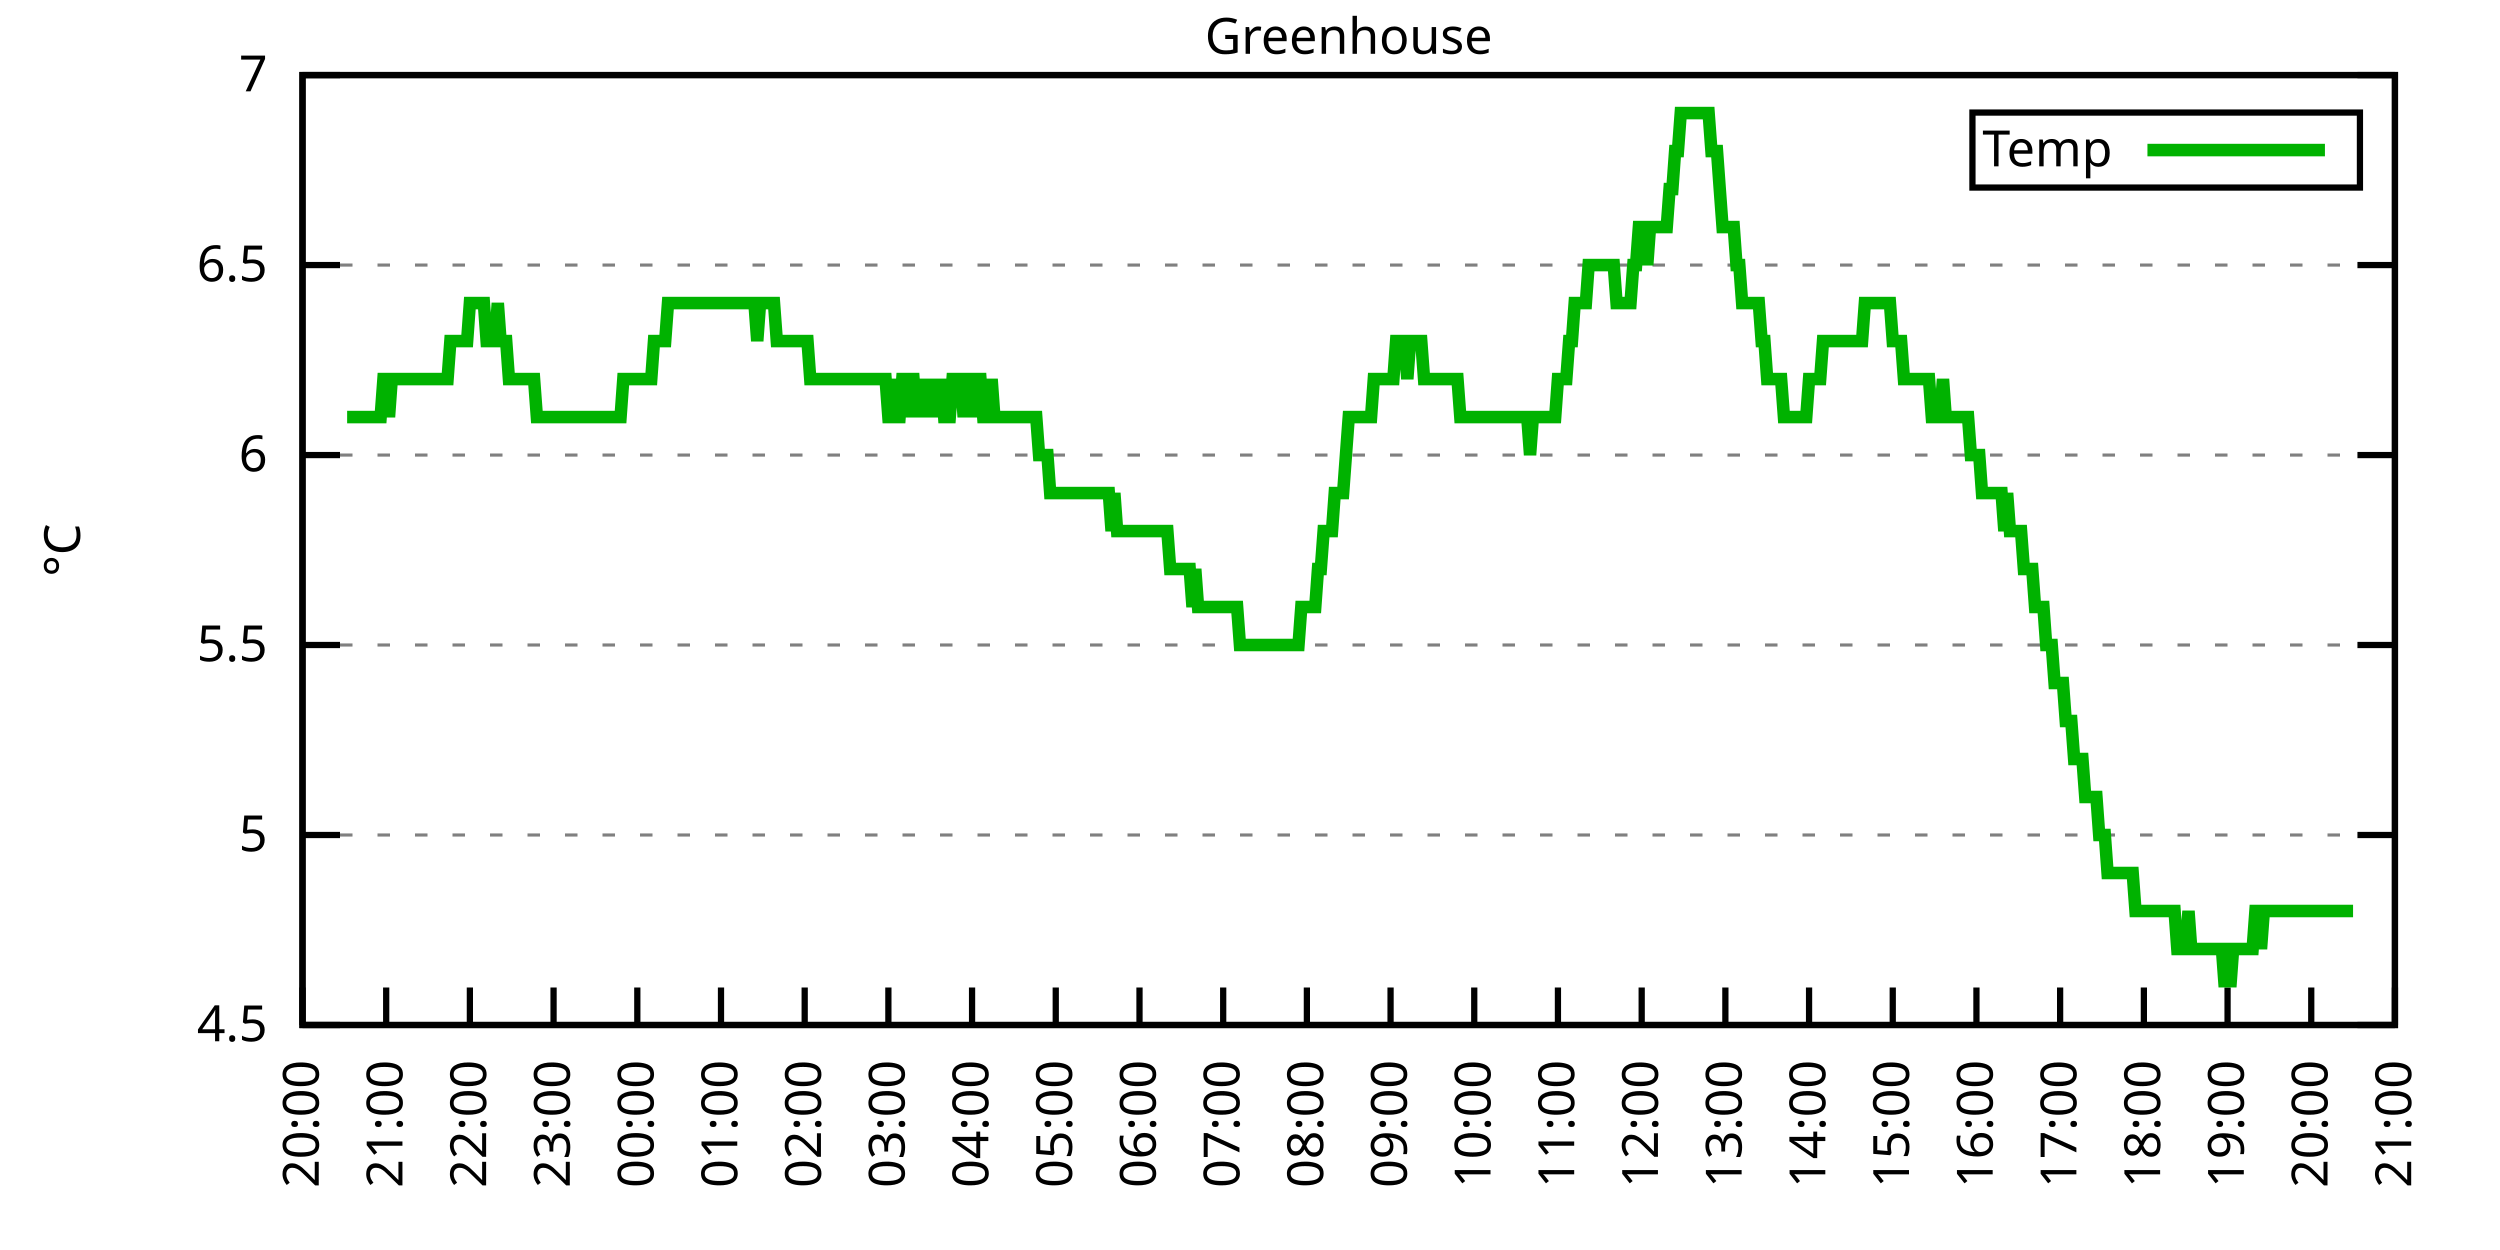
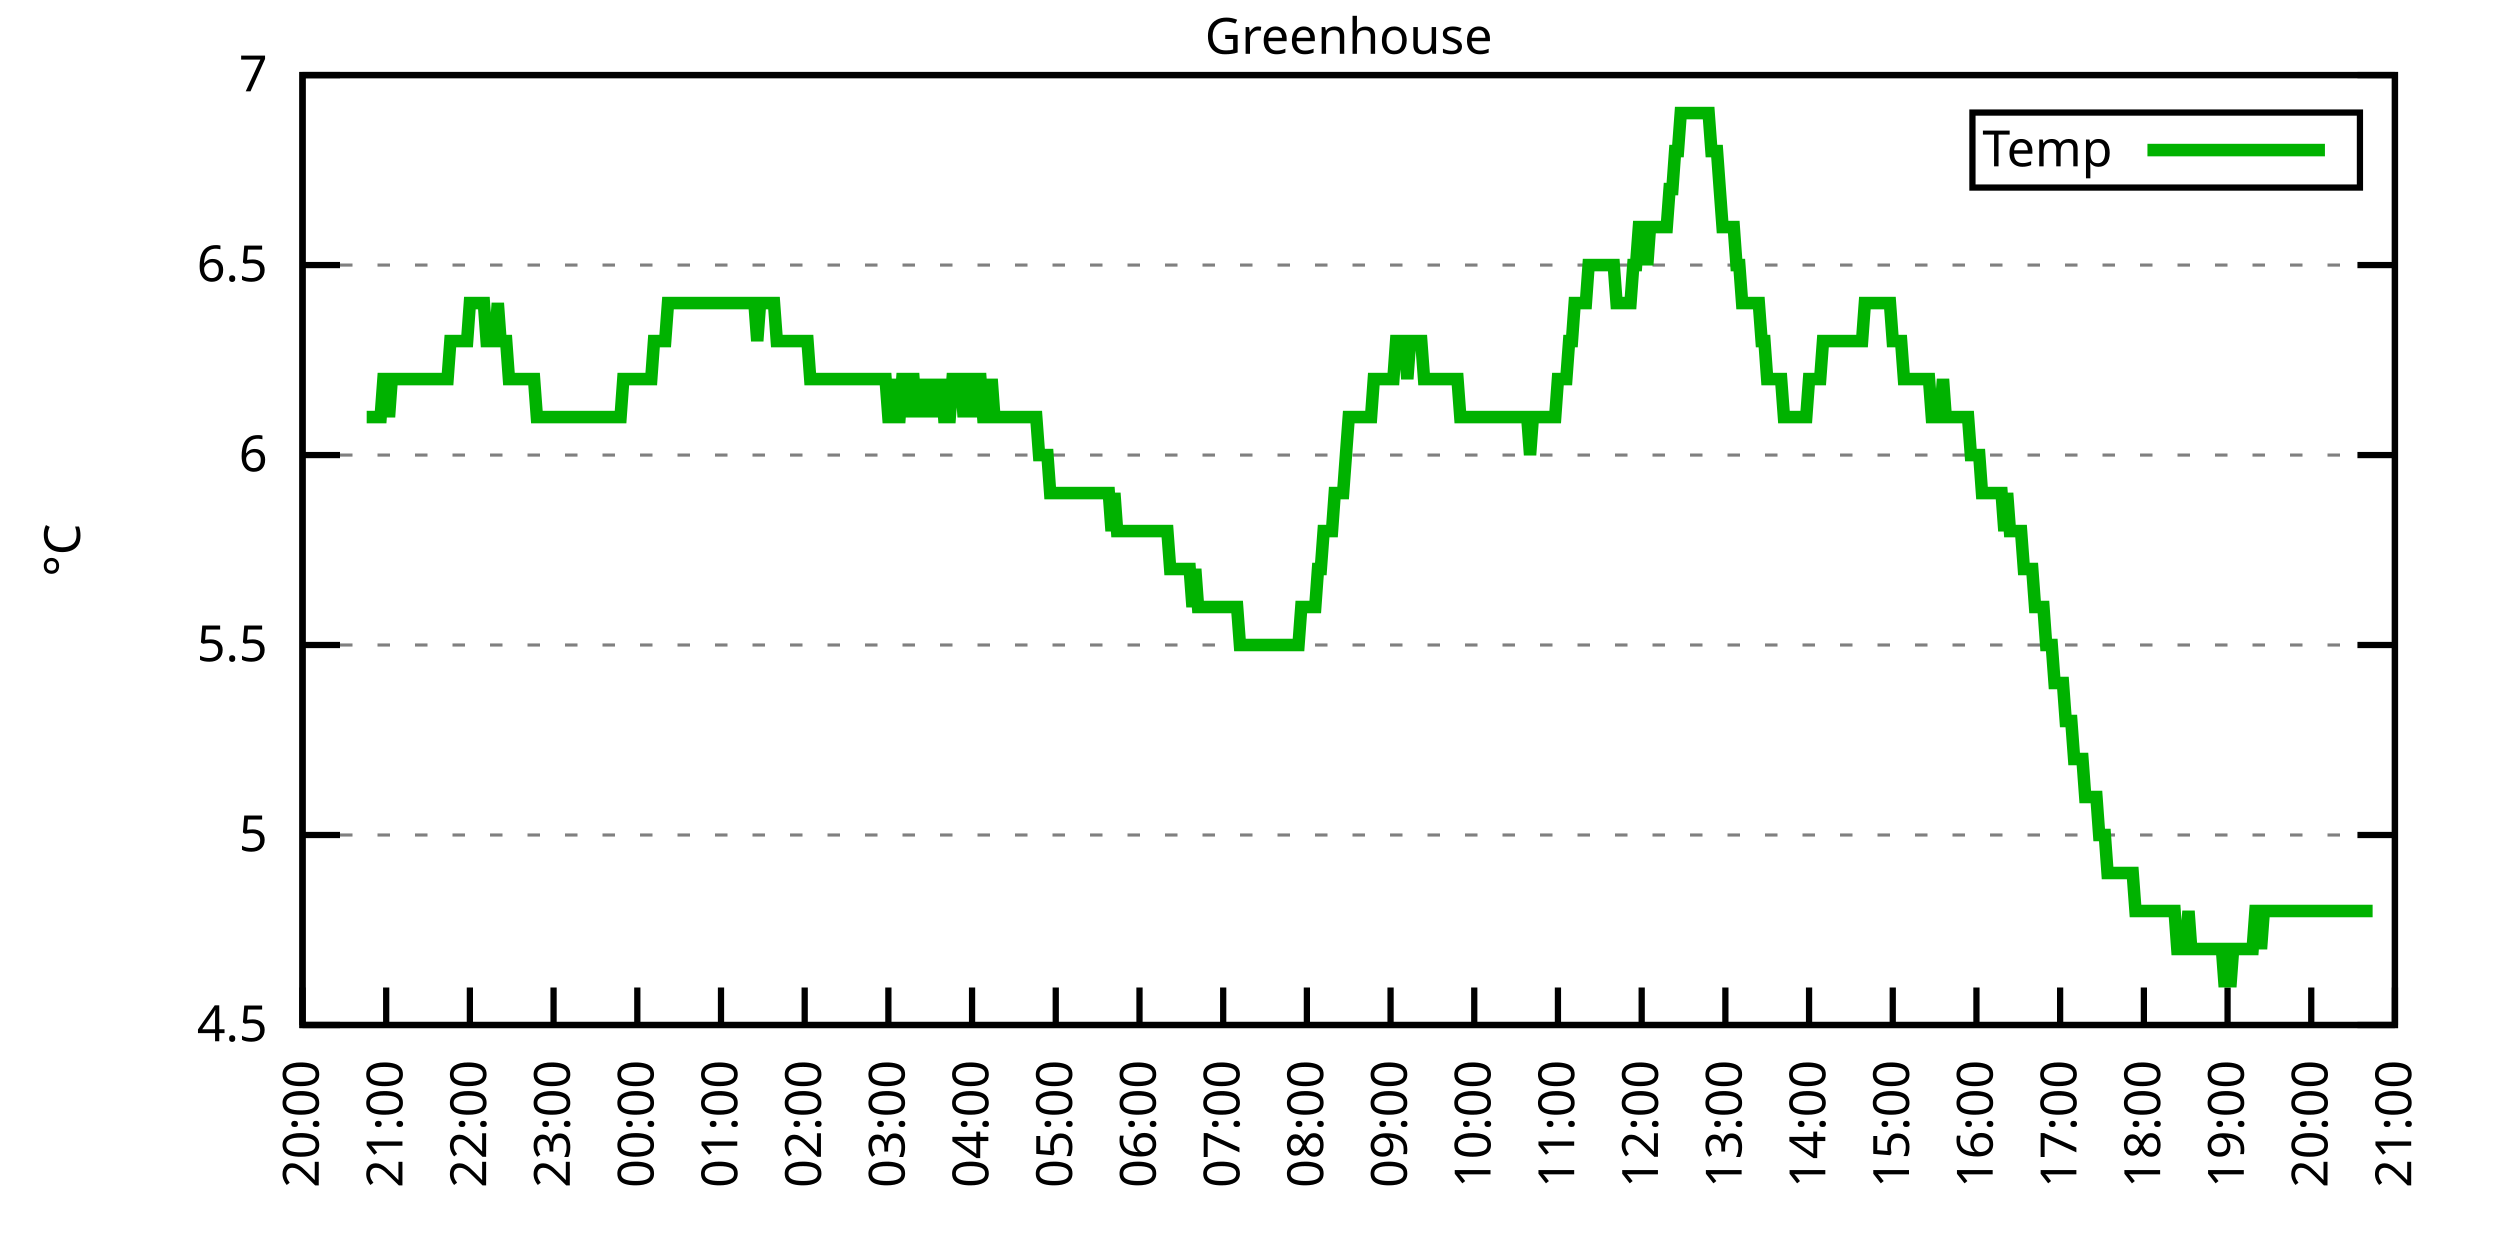
<svg xmlns="http://www.w3.org/2000/svg" xmlns:xlink="http://www.w3.org/1999/xlink" width="400" height="200" viewBox="0 0 400 200">
  <g id="gnuplot_canvas">
    <rect x="0" y="0" width="400" height="200" fill="none" />
    <defs>
      <circle id="gpDot" r="0.5" stroke-width="0.5" stroke="currentColor" />
      <path id="gpPt0" stroke-width="0.333" stroke="currentColor" d="M-1,0 h2 M0,-1 v2" />
      <path id="gpPt1" stroke-width="0.333" stroke="currentColor" d="M-1,-1 L1,1 M1,-1 L-1,1" />
      <path id="gpPt2" stroke-width="0.333" stroke="currentColor" d="M-1,0 L1,0 M0,-1 L0,1 M-1,-1 L1,1 M-1,1 L1,-1" />
      <rect id="gpPt3" stroke-width="0.333" stroke="currentColor" x="-1" y="-1" width="2" height="2" />
      <rect id="gpPt4" stroke-width="0.333" stroke="currentColor" fill="currentColor" x="-1" y="-1" width="2" height="2" />
      <circle id="gpPt5" stroke-width="0.333" stroke="currentColor" cx="0" cy="0" r="1" />
      <use xlink:href="#gpPt5" id="gpPt6" fill="currentColor" stroke="none" />
      <path id="gpPt7" stroke-width="0.333" stroke="currentColor" d="M0,-1.33 L-1.33,0.67 L1.33,0.67 z" />
      <use xlink:href="#gpPt7" id="gpPt8" fill="currentColor" stroke="none" />
      <use xlink:href="#gpPt7" id="gpPt9" stroke="currentColor" transform="rotate(180)" />
      <use xlink:href="#gpPt9" id="gpPt10" fill="currentColor" stroke="none" />
      <use xlink:href="#gpPt3" id="gpPt11" stroke="currentColor" transform="rotate(45)" />
      <use xlink:href="#gpPt11" id="gpPt12" fill="currentColor" stroke="none" />
      <path id="gpPt13" stroke-width="0.333" stroke="currentColor" d="M0,1.330 L1.265,0.411 L0.782,-1.067 L-0.782,-1.076 L-1.265,0.411 z" />
      <use xlink:href="#gpPt13" id="gpPt14" fill="currentColor" stroke="none" />
      <filter id="textbox" filterUnits="objectBoundingBox" x="0" y="0" height="1" width="1">
        <feFlood flood-color="white" flood-opacity="1" result="bgnd" />
        <feComposite in="SourceGraphic" in2="bgnd" operator="atop" />
      </filter>
      <filter id="greybox" filterUnits="objectBoundingBox" x="0" y="0" height="1" width="1">
        <feFlood flood-color="lightgrey" flood-opacity="1" result="grey" />
        <feComposite in="SourceGraphic" in2="grey" operator="atop" />
      </filter>
    </defs>
    <g fill="none" color="white" stroke="currentColor" stroke-width="1.00" stroke-linecap="butt" stroke-linejoin="miter">
</g>
    <g fill="none" color="black" stroke="currentColor" stroke-width="1.00" stroke-linecap="butt" stroke-linejoin="miter">
      <g stroke="none" shape-rendering="crispEdges">
        <polygon fill="rgb(255, 255, 255)" points="48.40,164.00 383.18,164.00 383.18,12.02 48.40,12.02 " />
      </g>
    </g>
    <g fill="none" color="black" stroke="currentColor" stroke-width="1.00" stroke-linecap="butt" stroke-linejoin="miter">
</g>
    <g fill="none" color="black" stroke="black" stroke-width="0.50" stroke-linecap="butt" stroke-linejoin="miter">
</g>
    <g fill="none" color="gray" stroke="currentColor" stroke-width="0.50" stroke-linecap="butt" stroke-linejoin="miter">
      <path stroke="gray" stroke-dasharray="2,4" class="gridline" d="M48.40,164.00 L383.19,164.00  " />
    </g>
    <g fill="none" color="gray" stroke="gray" stroke-width="1.00" stroke-linecap="butt" stroke-linejoin="miter">
</g>
    <g fill="none" color="black" stroke="currentColor" stroke-width="1.00" stroke-linecap="butt" stroke-linejoin="miter">
      <path stroke="black" d="M48.40,164.00 L54.40,164.00 M383.19,164.00 L377.19,164.00  " />
      <g transform="translate(42.80,166.60)" stroke="none" fill="black" font-family="Sans" font-size="8.00" text-anchor="end">
        <text>
          <tspan font-family="Sans"> 4.5</tspan>
        </text>
      </g>
    </g>
    <g fill="none" color="black" stroke="currentColor" stroke-width="1.00" stroke-linecap="butt" stroke-linejoin="miter">
</g>
    <g fill="none" color="black" stroke="black" stroke-width="0.50" stroke-linecap="butt" stroke-linejoin="miter">
</g>
    <g fill="none" color="gray" stroke="currentColor" stroke-width="0.50" stroke-linecap="butt" stroke-linejoin="miter">
      <path stroke="gray" stroke-dasharray="2,4" class="gridline" d="M48.40,133.60 L383.19,133.60  " />
    </g>
    <g fill="none" color="gray" stroke="gray" stroke-width="1.00" stroke-linecap="butt" stroke-linejoin="miter">
</g>
    <g fill="none" color="black" stroke="currentColor" stroke-width="1.00" stroke-linecap="butt" stroke-linejoin="miter">
      <path stroke="black" d="M48.40,133.60 L54.40,133.60 M383.19,133.60 L377.19,133.60  " />
      <g transform="translate(42.80,136.20)" stroke="none" fill="black" font-family="Sans" font-size="8.00" text-anchor="end">
        <text>
          <tspan font-family="Sans"> 5</tspan>
        </text>
      </g>
    </g>
    <g fill="none" color="black" stroke="currentColor" stroke-width="1.00" stroke-linecap="butt" stroke-linejoin="miter">
</g>
    <g fill="none" color="black" stroke="black" stroke-width="0.50" stroke-linecap="butt" stroke-linejoin="miter">
</g>
    <g fill="none" color="gray" stroke="currentColor" stroke-width="0.50" stroke-linecap="butt" stroke-linejoin="miter">
      <path stroke="gray" stroke-dasharray="2,4" class="gridline" d="M48.40,103.20 L383.19,103.20  " />
    </g>
    <g fill="none" color="gray" stroke="gray" stroke-width="1.00" stroke-linecap="butt" stroke-linejoin="miter">
</g>
    <g fill="none" color="black" stroke="currentColor" stroke-width="1.00" stroke-linecap="butt" stroke-linejoin="miter">
      <path stroke="black" d="M48.40,103.20 L54.40,103.20 M383.19,103.20 L377.19,103.20  " />
      <g transform="translate(42.80,105.80)" stroke="none" fill="black" font-family="Sans" font-size="8.00" text-anchor="end">
        <text>
          <tspan font-family="Sans"> 5.5</tspan>
        </text>
      </g>
    </g>
    <g fill="none" color="black" stroke="currentColor" stroke-width="1.00" stroke-linecap="butt" stroke-linejoin="miter">
</g>
    <g fill="none" color="black" stroke="black" stroke-width="0.50" stroke-linecap="butt" stroke-linejoin="miter">
</g>
    <g fill="none" color="gray" stroke="currentColor" stroke-width="0.50" stroke-linecap="butt" stroke-linejoin="miter">
      <path stroke="gray" stroke-dasharray="2,4" class="gridline" d="M48.40,72.81 L383.19,72.81  " />
    </g>
    <g fill="none" color="gray" stroke="gray" stroke-width="1.00" stroke-linecap="butt" stroke-linejoin="miter">
</g>
    <g fill="none" color="black" stroke="currentColor" stroke-width="1.00" stroke-linecap="butt" stroke-linejoin="miter">
      <path stroke="black" d="M48.40,72.81 L54.40,72.81 M383.19,72.81 L377.19,72.81  " />
      <g transform="translate(42.80,75.41)" stroke="none" fill="black" font-family="Sans" font-size="8.00" text-anchor="end">
        <text>
          <tspan font-family="Sans"> 6</tspan>
        </text>
      </g>
    </g>
    <g fill="none" color="black" stroke="currentColor" stroke-width="1.00" stroke-linecap="butt" stroke-linejoin="miter">
</g>
    <g fill="none" color="black" stroke="black" stroke-width="0.50" stroke-linecap="butt" stroke-linejoin="miter">
</g>
    <g fill="none" color="gray" stroke="currentColor" stroke-width="0.50" stroke-linecap="butt" stroke-linejoin="miter">
      <path stroke="gray" stroke-dasharray="2,4" class="gridline" d="M48.40,42.41 L383.19,42.41  " />
    </g>
    <g fill="none" color="gray" stroke="gray" stroke-width="1.00" stroke-linecap="butt" stroke-linejoin="miter">
</g>
    <g fill="none" color="black" stroke="currentColor" stroke-width="1.00" stroke-linecap="butt" stroke-linejoin="miter">
      <path stroke="black" d="M48.40,42.41 L54.40,42.41 M383.19,42.41 L377.19,42.41  " />
      <g transform="translate(42.80,45.01)" stroke="none" fill="black" font-family="Sans" font-size="8.00" text-anchor="end">
        <text>
          <tspan font-family="Sans"> 6.5</tspan>
        </text>
      </g>
    </g>
    <g fill="none" color="black" stroke="currentColor" stroke-width="1.00" stroke-linecap="butt" stroke-linejoin="miter">
</g>
    <g fill="none" color="black" stroke="black" stroke-width="0.50" stroke-linecap="butt" stroke-linejoin="miter">
</g>
    <g fill="none" color="gray" stroke="currentColor" stroke-width="0.50" stroke-linecap="butt" stroke-linejoin="miter">
      <path stroke="gray" stroke-dasharray="2,4" class="gridline" d="M48.40,12.01 L383.19,12.01  " />
    </g>
    <g fill="none" color="gray" stroke="gray" stroke-width="1.00" stroke-linecap="butt" stroke-linejoin="miter">
</g>
    <g fill="none" color="black" stroke="currentColor" stroke-width="1.00" stroke-linecap="butt" stroke-linejoin="miter">
      <path stroke="black" d="M48.40,12.01 L54.40,12.01 M383.19,12.01 L377.19,12.01  " />
      <g transform="translate(42.80,14.61)" stroke="none" fill="black" font-family="Sans" font-size="8.00" text-anchor="end">
        <text>
          <tspan font-family="Sans"> 7</tspan>
        </text>
      </g>
    </g>
    <g fill="none" color="black" stroke="currentColor" stroke-width="1.00" stroke-linecap="butt" stroke-linejoin="miter">
      <path stroke="black" d="M48.40,164.00 L48.40,158.00  " />
      <g transform="translate(51.00,169.60) rotate(270.00)" stroke="none" fill="black" font-family="Sans" font-size="8.00" text-anchor="end">
        <text>
          <tspan font-family="Sans">20:00</tspan>
        </text>
      </g>
    </g>
    <g fill="none" color="black" stroke="currentColor" stroke-width="1.00" stroke-linecap="butt" stroke-linejoin="miter">
      <path stroke="black" d="M61.79,164.00 L61.79,158.00  " />
      <g transform="translate(64.39,169.60) rotate(270.00)" stroke="none" fill="black" font-family="Sans" font-size="8.00" text-anchor="end">
        <text>
          <tspan font-family="Sans">21:00</tspan>
        </text>
      </g>
    </g>
    <g fill="none" color="black" stroke="currentColor" stroke-width="1.00" stroke-linecap="butt" stroke-linejoin="miter">
      <path stroke="black" d="M75.18,164.00 L75.18,158.00  " />
      <g transform="translate(77.78,169.60) rotate(270.00)" stroke="none" fill="black" font-family="Sans" font-size="8.00" text-anchor="end">
        <text>
          <tspan font-family="Sans">22:00</tspan>
        </text>
      </g>
    </g>
    <g fill="none" color="black" stroke="currentColor" stroke-width="1.00" stroke-linecap="butt" stroke-linejoin="miter">
      <path stroke="black" d="M88.57,164.00 L88.57,158.00  " />
      <g transform="translate(91.17,169.60) rotate(270.00)" stroke="none" fill="black" font-family="Sans" font-size="8.00" text-anchor="end">
        <text>
          <tspan font-family="Sans">23:00</tspan>
        </text>
      </g>
    </g>
    <g fill="none" color="black" stroke="currentColor" stroke-width="1.00" stroke-linecap="butt" stroke-linejoin="miter">
      <path stroke="black" d="M101.97,164.00 L101.97,158.00  " />
      <g transform="translate(104.57,169.60) rotate(270.00)" stroke="none" fill="black" font-family="Sans" font-size="8.00" text-anchor="end">
        <text>
          <tspan font-family="Sans">00:00</tspan>
        </text>
      </g>
    </g>
    <g fill="none" color="black" stroke="currentColor" stroke-width="1.00" stroke-linecap="butt" stroke-linejoin="miter">
      <path stroke="black" d="M115.36,164.00 L115.36,158.00  " />
      <g transform="translate(117.96,169.60) rotate(270.00)" stroke="none" fill="black" font-family="Sans" font-size="8.00" text-anchor="end">
        <text>
          <tspan font-family="Sans">01:00</tspan>
        </text>
      </g>
    </g>
    <g fill="none" color="black" stroke="currentColor" stroke-width="1.00" stroke-linecap="butt" stroke-linejoin="miter">
      <path stroke="black" d="M128.75,164.00 L128.75,158.00  " />
      <g transform="translate(131.35,169.60) rotate(270.00)" stroke="none" fill="black" font-family="Sans" font-size="8.00" text-anchor="end">
        <text>
          <tspan font-family="Sans">02:00</tspan>
        </text>
      </g>
    </g>
    <g fill="none" color="black" stroke="currentColor" stroke-width="1.00" stroke-linecap="butt" stroke-linejoin="miter">
      <path stroke="black" d="M142.14,164.00 L142.14,158.00  " />
      <g transform="translate(144.74,169.60) rotate(270.00)" stroke="none" fill="black" font-family="Sans" font-size="8.00" text-anchor="end">
        <text>
          <tspan font-family="Sans">03:00</tspan>
        </text>
      </g>
    </g>
    <g fill="none" color="black" stroke="currentColor" stroke-width="1.00" stroke-linecap="butt" stroke-linejoin="miter">
      <path stroke="black" d="M155.53,164.00 L155.53,158.00  " />
      <g transform="translate(158.13,169.60) rotate(270.00)" stroke="none" fill="black" font-family="Sans" font-size="8.00" text-anchor="end">
        <text>
          <tspan font-family="Sans">04:00</tspan>
        </text>
      </g>
    </g>
    <g fill="none" color="black" stroke="currentColor" stroke-width="1.00" stroke-linecap="butt" stroke-linejoin="miter">
      <path stroke="black" d="M168.92,164.00 L168.92,158.00  " />
      <g transform="translate(171.52,169.60) rotate(270.00)" stroke="none" fill="black" font-family="Sans" font-size="8.00" text-anchor="end">
        <text>
          <tspan font-family="Sans">05:00</tspan>
        </text>
      </g>
    </g>
    <g fill="none" color="black" stroke="currentColor" stroke-width="1.00" stroke-linecap="butt" stroke-linejoin="miter">
      <path stroke="black" d="M182.32,164.00 L182.32,158.00  " />
      <g transform="translate(184.92,169.60) rotate(270.00)" stroke="none" fill="black" font-family="Sans" font-size="8.00" text-anchor="end">
        <text>
          <tspan font-family="Sans">06:00</tspan>
        </text>
      </g>
    </g>
    <g fill="none" color="black" stroke="currentColor" stroke-width="1.00" stroke-linecap="butt" stroke-linejoin="miter">
      <path stroke="black" d="M195.71,164.00 L195.71,158.00  " />
      <g transform="translate(198.31,169.60) rotate(270.00)" stroke="none" fill="black" font-family="Sans" font-size="8.00" text-anchor="end">
        <text>
          <tspan font-family="Sans">07:00</tspan>
        </text>
      </g>
    </g>
    <g fill="none" color="black" stroke="currentColor" stroke-width="1.00" stroke-linecap="butt" stroke-linejoin="miter">
      <path stroke="black" d="M209.10,164.00 L209.10,158.00  " />
      <g transform="translate(211.70,169.60) rotate(270.00)" stroke="none" fill="black" font-family="Sans" font-size="8.00" text-anchor="end">
        <text>
          <tspan font-family="Sans">08:00</tspan>
        </text>
      </g>
    </g>
    <g fill="none" color="black" stroke="currentColor" stroke-width="1.00" stroke-linecap="butt" stroke-linejoin="miter">
      <path stroke="black" d="M222.49,164.00 L222.49,158.00  " />
      <g transform="translate(225.09,169.60) rotate(270.00)" stroke="none" fill="black" font-family="Sans" font-size="8.00" text-anchor="end">
        <text>
          <tspan font-family="Sans">09:00</tspan>
        </text>
      </g>
    </g>
    <g fill="none" color="black" stroke="currentColor" stroke-width="1.00" stroke-linecap="butt" stroke-linejoin="miter">
      <path stroke="black" d="M235.88,164.00 L235.88,158.00  " />
      <g transform="translate(238.48,169.60) rotate(270.00)" stroke="none" fill="black" font-family="Sans" font-size="8.00" text-anchor="end">
        <text>
          <tspan font-family="Sans">10:00</tspan>
        </text>
      </g>
    </g>
    <g fill="none" color="black" stroke="currentColor" stroke-width="1.00" stroke-linecap="butt" stroke-linejoin="miter">
      <path stroke="black" d="M249.27,164.00 L249.27,158.00  " />
      <g transform="translate(251.87,169.60) rotate(270.00)" stroke="none" fill="black" font-family="Sans" font-size="8.00" text-anchor="end">
        <text>
          <tspan font-family="Sans">11:00</tspan>
        </text>
      </g>
    </g>
    <g fill="none" color="black" stroke="currentColor" stroke-width="1.00" stroke-linecap="butt" stroke-linejoin="miter">
      <path stroke="black" d="M262.67,164.00 L262.67,158.00  " />
      <g transform="translate(265.27,169.60) rotate(270.00)" stroke="none" fill="black" font-family="Sans" font-size="8.00" text-anchor="end">
        <text>
          <tspan font-family="Sans">12:00</tspan>
        </text>
      </g>
    </g>
    <g fill="none" color="black" stroke="currentColor" stroke-width="1.00" stroke-linecap="butt" stroke-linejoin="miter">
      <path stroke="black" d="M276.06,164.00 L276.06,158.00  " />
      <g transform="translate(278.66,169.60) rotate(270.00)" stroke="none" fill="black" font-family="Sans" font-size="8.00" text-anchor="end">
        <text>
          <tspan font-family="Sans">13:00</tspan>
        </text>
      </g>
    </g>
    <g fill="none" color="black" stroke="currentColor" stroke-width="1.00" stroke-linecap="butt" stroke-linejoin="miter">
      <path stroke="black" d="M289.45,164.00 L289.45,158.00  " />
      <g transform="translate(292.05,169.60) rotate(270.00)" stroke="none" fill="black" font-family="Sans" font-size="8.00" text-anchor="end">
        <text>
          <tspan font-family="Sans">14:00</tspan>
        </text>
      </g>
    </g>
    <g fill="none" color="black" stroke="currentColor" stroke-width="1.00" stroke-linecap="butt" stroke-linejoin="miter">
      <path stroke="black" d="M302.84,164.00 L302.84,158.00  " />
      <g transform="translate(305.44,169.60) rotate(270.00)" stroke="none" fill="black" font-family="Sans" font-size="8.00" text-anchor="end">
        <text>
          <tspan font-family="Sans">15:00</tspan>
        </text>
      </g>
    </g>
    <g fill="none" color="black" stroke="currentColor" stroke-width="1.00" stroke-linecap="butt" stroke-linejoin="miter">
      <path stroke="black" d="M316.23,164.00 L316.23,158.00  " />
      <g transform="translate(318.83,169.60) rotate(270.00)" stroke="none" fill="black" font-family="Sans" font-size="8.00" text-anchor="end">
        <text>
          <tspan font-family="Sans">16:00</tspan>
        </text>
      </g>
    </g>
    <g fill="none" color="black" stroke="currentColor" stroke-width="1.00" stroke-linecap="butt" stroke-linejoin="miter">
      <path stroke="black" d="M329.62,164.00 L329.62,158.00  " />
      <g transform="translate(332.22,169.60) rotate(270.00)" stroke="none" fill="black" font-family="Sans" font-size="8.00" text-anchor="end">
        <text>
          <tspan font-family="Sans">17:00</tspan>
        </text>
      </g>
    </g>
    <g fill="none" color="black" stroke="currentColor" stroke-width="1.00" stroke-linecap="butt" stroke-linejoin="miter">
      <path stroke="black" d="M343.02,164.00 L343.02,158.00  " />
      <g transform="translate(345.62,169.60) rotate(270.00)" stroke="none" fill="black" font-family="Sans" font-size="8.00" text-anchor="end">
        <text>
          <tspan font-family="Sans">18:00</tspan>
        </text>
      </g>
    </g>
    <g fill="none" color="black" stroke="currentColor" stroke-width="1.00" stroke-linecap="butt" stroke-linejoin="miter">
      <path stroke="black" d="M356.41,164.00 L356.41,158.00  " />
      <g transform="translate(359.01,169.60) rotate(270.00)" stroke="none" fill="black" font-family="Sans" font-size="8.00" text-anchor="end">
        <text>
          <tspan font-family="Sans">19:00</tspan>
        </text>
      </g>
    </g>
    <g fill="none" color="black" stroke="currentColor" stroke-width="1.00" stroke-linecap="butt" stroke-linejoin="miter">
      <path stroke="black" d="M369.80,164.00 L369.80,158.00  " />
      <g transform="translate(372.40,169.60) rotate(270.00)" stroke="none" fill="black" font-family="Sans" font-size="8.00" text-anchor="end">
        <text>
          <tspan font-family="Sans">20:00</tspan>
        </text>
      </g>
    </g>
    <g fill="none" color="black" stroke="currentColor" stroke-width="1.00" stroke-linecap="butt" stroke-linejoin="miter">
      <path stroke="black" d="M383.19,164.00 L383.19,158.00  " />
      <g transform="translate(385.79,169.60) rotate(270.00)" stroke="none" fill="black" font-family="Sans" font-size="8.00" text-anchor="end">
        <text>
          <tspan font-family="Sans">21:00</tspan>
        </text>
      </g>
    </g>
    <g fill="none" color="black" stroke="currentColor" stroke-width="1.00" stroke-linecap="butt" stroke-linejoin="miter">
</g>
    <g fill="none" color="black" stroke="currentColor" stroke-width="1.00" stroke-linecap="butt" stroke-linejoin="miter">
      <path stroke="black" d="M48.40,12.01 L48.40,164.00 L383.19,164.00 L383.19,12.01 L48.40,12.01 Z  " />
    </g>
    <g fill="none" color="black" stroke="currentColor" stroke-width="1.00" stroke-linecap="butt" stroke-linejoin="miter">
</g>
    <g fill="none" color="black" stroke="currentColor" stroke-width="1.00" stroke-linecap="butt" stroke-linejoin="miter">
      <path stroke="black" d="M315.59,30.01 L315.59,18.01 L377.59,18.01 L377.59,30.01 L315.59,30.01 Z  " />
    </g>
    <g id="Greenhouse_plot_1">
      <g fill="none" color="white" stroke="black" stroke-width="2.00" stroke-linecap="butt" stroke-linejoin="miter">
</g>
      <g fill="none" color="black" stroke="currentColor" stroke-width="2.00" stroke-linecap="butt" stroke-linejoin="miter">
        <g transform="translate(337.99,26.61)" stroke="none" fill="black" font-family="Sans" font-size="8.00" text-anchor="end">
          <text>
            <tspan font-family="Sans">Temp</tspan>
          </text>
        </g>
      </g>
      <g fill="none" color="black" stroke="currentColor" stroke-width="2.00" stroke-linecap="butt" stroke-linejoin="miter">
-         <path stroke="rgb(  0, 178,   0)" d="M343.59,24.01 L371.99,24.01 M55.54,66.73 L55.99,66.73 L56.43,66.73 L56.88,66.73 L57.33,66.73 L57.77,66.73   L58.22,66.73 L58.67,66.73 L59.11,66.73 L59.56,66.73 L60.01,66.73 L60.45,66.73 L60.90,66.73 L61.35,60.65   L61.79,60.65 L62.24,66.73 L62.68,60.65 L63.13,60.65 L63.58,60.65 L64.02,60.65 L64.47,60.65 L64.92,60.65   L65.36,60.65 L65.81,60.65 L66.26,60.65 L66.70,60.65 L67.15,60.65 L67.59,60.65 L68.04,60.65 L68.49,60.65   L68.93,60.65 L69.38,60.65 L69.83,60.65 L70.27,60.65 L70.72,60.65 L71.17,60.65 L71.61,60.65 L72.06,54.57   L72.50,54.57 L72.95,54.57 L73.40,54.57 L73.84,54.57 L74.29,54.57 L74.74,54.57 L75.18,48.49 L75.63,48.49   L76.08,48.49 L76.52,48.49 L76.97,48.49 L77.42,48.49 L77.86,54.57 L78.31,54.57 L78.75,54.57 L79.20,54.57   L79.65,48.49 L80.09,54.57 L80.54,54.57 L80.99,54.57 L81.43,60.65 L81.88,60.65 L82.33,60.65 L82.77,60.65   L83.22,60.65 L83.66,60.65 L84.11,60.65 L84.56,60.65 L85.00,60.65 L85.45,60.65 L85.90,66.73 L86.34,66.73   L86.79,66.73 L87.24,66.73 L87.68,66.73 L88.13,66.73 L88.57,66.73 L89.02,66.73 L89.47,66.73 L89.91,66.73   L90.36,66.73 L90.81,66.73 L91.25,66.73 L91.70,66.73 L92.15,66.73 L92.59,66.73 L93.04,66.73 L93.49,66.73   L93.93,66.73 L94.38,66.73 L94.82,66.73 L95.27,66.73 L95.72,66.73 L96.16,66.73 L96.61,66.73 L97.06,66.73   L97.50,66.73 L97.95,66.73 L98.40,66.73 L98.84,66.73 L99.29,66.73 L99.73,60.65 L100.18,60.65 L100.63,60.65   L101.07,60.65 L101.52,60.65 L101.97,60.65 L102.41,60.65 L102.86,60.65 L103.31,60.65 L103.75,60.65 L104.20,60.65   L104.64,54.57 L105.09,54.57 L105.54,54.57 L105.98,54.57 L106.43,54.57 L106.88,48.49 L107.32,48.49 L107.77,48.49   L108.22,48.49 L108.66,48.49 L109.11,48.49 L109.55,48.49 L110.00,48.49 L110.45,48.49 L110.89,48.49 L111.34,48.49   L111.79,48.49 L112.23,48.49 L112.68,48.49 L113.13,48.49 L113.57,48.49 L114.02,48.49 L114.47,48.49 L114.91,48.49   L115.36,48.49 L115.80,48.49 L116.25,48.49 L116.70,48.49 L117.14,48.49 L117.59,48.49 L118.04,48.49 L118.48,48.49   L118.93,48.49 L119.38,48.49 L119.82,48.49 L120.27,48.49 L120.71,48.49 L121.16,54.57 L121.61,48.49 L122.05,48.49   L122.50,48.49 L122.95,48.49 L123.39,48.49 L123.84,48.49 L124.29,54.57 L124.73,54.57 L125.18,54.57 L125.62,54.57   L126.07,54.57 L126.52,54.57 L126.96,54.57 L127.41,54.57 L127.86,54.57 L128.30,54.57 L128.75,54.57 L129.20,54.57   L129.64,60.65 L130.09,60.65 L130.54,60.65 L130.98,60.65 L131.43,60.65 L131.87,60.65 L132.32,60.65 L132.77,60.65   L133.21,60.65 L133.66,60.65 L134.11,60.65 L134.55,60.65 L135.00,60.65 L135.45,60.65 L135.89,60.65 L136.34,60.65   L136.78,60.65 L137.23,60.65 L137.68,60.65 L138.12,60.65 L138.57,60.65 L139.02,60.65 L139.46,60.65 L139.91,60.65   L140.36,60.65 L140.80,60.65 L141.25,60.65 L141.69,60.65 L142.14,66.73 L142.59,66.73 L143.03,60.65 L143.48,66.73   L143.93,66.73 L144.37,60.65 L144.82,60.65 L145.27,66.73 L145.71,60.65 L146.16,60.65 L146.61,66.73 L147.05,60.65   L147.50,66.73 L147.94,60.65 L148.39,66.73 L148.84,60.65 L149.28,66.73 L149.73,60.65 L150.18,66.73 L150.62,60.65   L151.07,66.73 L151.52,66.73 L151.96,66.73 L152.41,60.65 L152.85,60.65 L153.30,60.65 L153.75,60.65 L154.19,66.73   L154.64,60.65 L155.09,60.65 L155.53,60.65 L155.98,66.73 L156.43,60.65 L156.87,60.65 L157.32,66.73 L157.76,66.73   L158.21,66.73 L158.66,60.65 L159.10,66.73 L159.55,66.73 L160.00,66.73 L160.44,66.73 L160.89,66.73 L161.34,66.73   L161.78,66.73 L162.23,66.73 L162.67,66.73 L163.12,66.73 L163.57,66.73 L164.01,66.73 L164.46,66.73 L164.91,66.73   L165.35,66.73 L165.80,66.73 L166.25,72.81 L166.69,72.81 L167.14,72.81 L167.59,72.81 L168.03,78.89 L168.48,78.89   L168.92,78.89 L169.37,78.89 L169.82,78.89 L170.26,78.89 L170.71,78.89 L171.16,78.89 L171.60,78.89 L172.05,78.89   L172.50,78.89 L172.94,78.89 L173.39,78.89 L173.83,78.89 L174.28,78.89 L174.73,78.89 L175.17,78.89 L175.62,78.89   L176.07,78.89 L176.51,78.89 L176.96,78.89 L177.41,78.89 L177.85,84.97 L178.30,78.89 L178.74,84.97 L179.19,84.97   L179.64,84.97 L180.08,84.97 L180.53,84.97 L180.98,84.97 L181.42,84.97 L181.87,84.97 L182.32,84.97 L182.76,84.97   L183.21,84.97 L183.66,84.97 L184.10,84.97 L184.55,84.97 L184.99,84.97 L185.44,84.97 L185.89,84.97 L186.33,84.97   L186.78,84.97 L187.23,91.04 L187.67,91.04 L188.12,91.04 L188.57,91.04 L189.01,91.04 L189.46,91.04 L189.90,91.04   L190.35,91.04 L190.80,97.12 L191.24,91.04 L191.69,97.12 L192.14,97.12 L192.58,97.12 L193.03,97.12 L193.48,97.12   L193.92,97.12 L194.37,97.12 L194.81,97.12 L195.26,97.12 L195.71,97.12 L196.15,97.12 L196.60,97.12 L197.05,97.12   L197.49,97.12 L197.94,97.12 L198.39,103.20 L198.83,103.20 L199.28,103.20 L199.73,103.20 L200.17,103.20 L200.62,103.20   L201.06,103.20 L201.51,103.20 L201.96,103.20 L202.40,103.20 L202.85,103.20 L203.30,103.20 L203.74,103.20 L204.19,103.20   L204.64,103.20 L205.08,103.20 L205.53,103.20 L205.97,103.20 L206.42,103.20 L206.87,103.20 L207.31,103.20 L207.76,103.20   L208.21,97.12 L208.65,97.12 L209.10,97.12 L209.55,97.12 L209.99,97.12 L210.44,97.12 L210.88,91.04 L211.33,91.04   L211.78,84.97 L212.22,84.97 L212.67,84.97 L213.12,84.97 L213.56,78.89 L214.01,78.89 L214.46,78.89 L214.90,78.89   L215.35,72.81 L215.80,66.73 L216.24,66.73 L216.69,66.73 L217.13,66.73 L217.58,66.73 L218.03,66.73 L218.47,66.73   L218.92,66.73 L219.37,66.73 L219.81,60.65 L220.26,60.65 L220.71,60.65 L221.15,60.65 L221.60,60.65 L222.04,60.65   L222.49,60.65 L222.94,60.65 L223.38,54.57 L223.83,54.57 L224.28,54.57 L224.72,54.57 L225.17,60.65 L225.62,54.57   L226.06,54.57 L226.51,54.57 L226.95,54.57 L227.40,54.57 L227.85,60.65 L228.29,60.65 L228.74,60.65 L229.19,60.65   L229.63,60.65 L230.08,60.65 L230.53,60.65 L230.97,60.65 L231.42,60.65 L231.86,60.65 L232.31,60.65 L232.76,60.65   L233.20,60.65 L233.65,66.73 L234.10,66.73 L234.54,66.73 L234.99,66.73 L235.44,66.73 L235.88,66.73 L236.33,66.73   L236.78,66.73 L237.22,66.73 L237.67,66.73 L238.11,66.73 L238.56,66.73 L239.01,66.73 L239.45,66.73 L239.90,66.73   L240.35,66.73 L240.79,66.73 L241.24,66.73 L241.69,66.73 L242.13,66.73 L242.58,66.73 L243.02,66.73 L243.47,66.73   L243.92,66.73 L244.36,66.73 L244.81,72.81 L245.26,66.73 L245.70,66.73 L246.15,66.73 L246.60,66.73 L247.04,66.73   L247.49,66.73 L247.93,66.73 L248.38,66.73 L248.83,66.73 L249.27,60.65 L249.72,60.65 L250.17,60.65 L250.61,60.65   L251.06,54.57 L251.51,54.57 L251.95,48.49 L252.40,48.49 L252.85,48.49 L253.29,48.49 L253.74,48.49 L254.18,42.41   L254.63,42.41 L255.08,42.41 L255.52,42.41 L255.97,42.41 L256.42,42.41 L256.86,42.41 L257.31,42.41 L257.76,42.41   L258.20,42.41 L258.65,48.49 L259.09,48.49 L259.54,48.49 L259.99,48.49 L260.43,48.49 L260.88,48.49 L261.33,42.41   L261.77,42.41 L262.22,36.33 L262.67,36.33 L263.11,36.33 L263.56,42.41 L264.00,36.33 L264.45,36.33 L264.90,36.33   L265.34,36.33 L265.79,36.33 L266.24,36.33 L266.68,36.33 L267.13,30.25 L267.58,30.25 L268.02,24.17 L268.47,24.17   L268.92,18.09 L269.36,18.09 L269.81,18.09 L270.25,18.09 L270.70,18.09 L271.15,18.09 L271.59,18.09 L272.04,18.09   L272.49,18.09 L272.93,18.09 L273.38,18.09 L273.83,24.17 L274.27,24.17 L274.72,24.17 L275.16,30.25 L275.61,36.33   L276.06,36.33 L276.50,36.33 L276.95,36.33 L277.40,36.33 L277.84,42.41 L278.29,42.41 L278.74,48.49 L279.18,48.49   L279.63,48.49 L280.07,48.49 L280.52,48.49 L280.97,48.49 L281.41,48.49 L281.86,54.57 L282.31,54.57 L282.75,60.65   L283.20,60.65 L283.65,60.65 L284.09,60.65 L284.54,60.65 L284.98,60.65 L285.43,66.73 L285.88,66.73 L286.32,66.73   L286.77,66.73 L287.22,66.73 L287.66,66.73 L288.11,66.73 L288.56,66.73 L289.00,66.73 L289.45,60.65 L289.90,60.65   L290.34,60.65 L290.79,60.65 L291.23,60.65 L291.68,54.57 L292.13,54.57 L292.57,54.57 L293.02,54.57 L293.47,54.57   L293.91,54.57 L294.36,54.57 L294.81,54.57 L295.25,54.57 L295.70,54.57 L296.14,54.57 L296.59,54.57 L297.04,54.57   L297.48,54.57 L297.93,54.57 L298.38,48.49 L298.82,48.49 L299.27,48.49 L299.72,48.49 L300.16,48.49 L300.61,48.49   L301.05,48.49 L301.50,48.49 L301.95,48.49 L302.39,48.49 L302.84,54.57 L303.29,54.57 L303.73,54.57 L304.18,54.57   L304.63,60.65 L305.07,60.65 L305.52,60.65 L305.97,60.65 L306.41,60.65 L306.86,60.65 L307.30,60.65 L307.75,60.65   L308.20,60.65 L308.64,60.65 L309.09,66.73 L309.54,66.73 L309.98,66.73 L310.43,66.73 L310.88,60.65 L311.32,66.73   L311.77,66.73 L312.21,66.73 L312.66,66.73 L313.11,66.73 L313.55,66.73 L314.00,66.73 L314.45,66.73 L314.89,66.73   L315.34,72.81 L315.79,72.81 L316.23,72.81 L316.68,72.81 L317.12,78.89 L317.57,78.89 L318.02,78.89 L318.46,78.89   L318.91,78.89 L319.36,78.89 L319.80,78.89 L320.25,78.89 L320.70,84.97 L321.14,78.89 L321.59,84.97 L322.04,84.97   L322.48,84.97 L322.93,84.97 L323.37,84.97 L323.82,91.04 L324.27,91.04 L324.71,91.04 L325.16,91.04 L325.61,97.12   L326.05,97.12 L326.50,97.12 L326.95,97.12 L327.39,103.20 L327.84,103.20 L328.28,103.20 L328.73,109.28 L329.18,109.28   L329.62,109.28 L330.07,109.28 L330.52,115.36 L330.96,115.36 L331.41,115.36 L331.86,121.44 L332.30,121.44 L332.75,121.44   L333.19,121.44 L333.64,127.52 L334.09,127.52 L334.53,127.52 L334.98,127.52 L335.43,127.52 L335.87,133.60 L336.32,133.60   L336.77,133.60 L337.21,139.68 L337.66,139.68 L338.10,139.68 L338.55,139.68 L339.00,139.68 L339.44,139.68 L339.89,139.68   L340.34,139.68 L340.78,139.68 L341.23,139.68 L341.68,145.76 L342.12,145.76 L342.57,145.76 L343.02,145.76 L343.46,145.76   L343.91,145.76 L344.35,145.76 L344.80,145.76 L345.25,145.76 L345.69,145.76 L346.14,145.76 L346.59,145.76 L347.03,145.76   L347.48,145.76 L347.93,145.76 L348.37,151.84 L348.82,151.84 L349.26,151.84 L349.71,151.84 L350.16,145.76 L350.60,151.84   L351.05,151.84 L351.50,151.84 L351.94,151.84 L352.39,151.84 L352.84,151.84 L353.28,151.84 L353.73,151.84 L354.17,151.84   L354.62,151.84 L355.07,151.84 L355.51,151.84 L355.96,157.92 L356.41,151.84 L356.85,157.92 L357.30,151.84 L357.75,151.84   L358.19,151.84 L358.64,151.84 L359.09,151.84 L359.53,151.84 L359.98,151.84 L360.42,151.84 L360.87,145.76 L361.32,145.76   L361.76,151.84 L362.21,145.76 L362.66,145.76 L363.10,145.76 L363.55,145.76 L364.00,145.76 L364.44,145.76 L364.89,145.76   L365.33,145.76 L365.78,145.76 L366.23,145.76 L366.67,145.76 L367.12,145.76 L367.57,145.76 L368.01,145.76 L368.46,145.76   L368.91,145.76 L369.35,145.76 L369.80,145.76 L370.24,145.76 L370.69,145.76 L371.14,145.76 L371.58,145.76 L372.03,145.76   L372.48,145.76 L372.92,145.76 L373.37,145.76 L373.82,145.76 L374.26,145.76 L374.71,145.76 L375.16,145.76 L375.60,145.76   L376.05,145.76 L376.49,145.76  " />
+         <path stroke="rgb(  0, 178,   0)" d="M343.59,24.01 L371.99,24.01 M58.67,66.73 L59.11,66.73 L59.56,66.73 L60.01,66.73 L60.45,66.73 L60.90,66.73   L61.35,60.65 L61.79,60.65 L62.24,66.73 L62.68,60.65 L63.13,60.65 L63.58,60.65 L64.02,60.65 L64.47,60.65   L64.92,60.65 L65.36,60.65 L65.81,60.65 L66.26,60.65 L66.70,60.65 L67.15,60.65 L67.59,60.65 L68.04,60.65   L68.49,60.65 L68.93,60.65 L69.38,60.65 L69.83,60.65 L70.27,60.65 L70.72,60.65 L71.17,60.65 L71.61,60.65   L72.06,54.57 L72.50,54.57 L72.95,54.57 L73.40,54.57 L73.84,54.57 L74.29,54.57 L74.74,54.57 L75.18,48.49   L75.63,48.49 L76.08,48.49 L76.52,48.49 L76.97,48.49 L77.42,48.49 L77.86,54.57 L78.31,54.57 L78.75,54.57   L79.20,54.57 L79.65,48.49 L80.09,54.57 L80.54,54.57 L80.99,54.57 L81.43,60.65 L81.88,60.65 L82.33,60.65   L82.77,60.65 L83.22,60.65 L83.66,60.65 L84.11,60.65 L84.56,60.65 L85.00,60.65 L85.45,60.65 L85.90,66.73   L86.34,66.73 L86.79,66.73 L87.24,66.73 L87.68,66.73 L88.13,66.73 L88.57,66.73 L89.02,66.73 L89.47,66.73   L89.91,66.73 L90.36,66.73 L90.81,66.73 L91.25,66.73 L91.70,66.73 L92.15,66.73 L92.59,66.73 L93.04,66.73   L93.49,66.73 L93.93,66.73 L94.38,66.73 L94.82,66.73 L95.27,66.73 L95.72,66.73 L96.16,66.73 L96.61,66.73   L97.06,66.73 L97.50,66.73 L97.95,66.73 L98.40,66.73 L98.84,66.73 L99.29,66.73 L99.73,60.65 L100.18,60.65   L100.63,60.65 L101.07,60.65 L101.52,60.65 L101.97,60.65 L102.41,60.65 L102.86,60.65 L103.31,60.65 L103.75,60.65   L104.20,60.65 L104.64,54.57 L105.09,54.57 L105.54,54.57 L105.98,54.57 L106.43,54.57 L106.88,48.49 L107.32,48.49   L107.77,48.49 L108.22,48.49 L108.66,48.49 L109.11,48.49 L109.55,48.49 L110.00,48.49 L110.45,48.49 L110.89,48.49   L111.34,48.49 L111.79,48.49 L112.23,48.49 L112.68,48.49 L113.13,48.49 L113.57,48.49 L114.02,48.49 L114.47,48.49   L114.91,48.49 L115.36,48.49 L115.80,48.49 L116.25,48.49 L116.70,48.49 L117.14,48.49 L117.59,48.49 L118.04,48.49   L118.48,48.49 L118.93,48.49 L119.38,48.49 L119.82,48.49 L120.27,48.49 L120.71,48.49 L121.16,54.57 L121.61,48.49   L122.05,48.49 L122.50,48.49 L122.95,48.49 L123.39,48.49 L123.84,48.49 L124.29,54.57 L124.73,54.57 L125.18,54.57   L125.62,54.57 L126.07,54.57 L126.52,54.57 L126.96,54.57 L127.41,54.57 L127.86,54.57 L128.30,54.57 L128.75,54.57   L129.20,54.57 L129.64,60.65 L130.09,60.65 L130.54,60.65 L130.98,60.65 L131.43,60.65 L131.87,60.65 L132.32,60.65   L132.77,60.65 L133.21,60.65 L133.66,60.65 L134.11,60.65 L134.55,60.65 L135.00,60.65 L135.45,60.65 L135.89,60.65   L136.34,60.65 L136.78,60.65 L137.23,60.65 L137.68,60.65 L138.12,60.65 L138.57,60.65 L139.02,60.65 L139.46,60.65   L139.91,60.65 L140.36,60.65 L140.80,60.65 L141.25,60.65 L141.69,60.65 L142.14,66.73 L142.59,66.73 L143.03,60.65   L143.48,66.73 L143.93,66.73 L144.37,60.65 L144.82,60.65 L145.27,66.73 L145.71,60.65 L146.16,60.65 L146.61,66.73   L147.05,60.65 L147.50,66.73 L147.94,60.65 L148.39,66.73 L148.84,60.65 L149.28,66.73 L149.73,60.65 L150.18,66.73   L150.62,60.65 L151.07,66.73 L151.52,66.73 L151.96,66.73 L152.41,60.65 L152.85,60.65 L153.30,60.65 L153.75,60.65   L154.19,66.73 L154.64,60.65 L155.09,60.65 L155.53,60.65 L155.98,66.73 L156.43,60.65 L156.87,60.65 L157.32,66.73   L157.76,66.73 L158.21,66.73 L158.66,60.65 L159.10,66.73 L159.55,66.73 L160.00,66.73 L160.44,66.73 L160.89,66.73   L161.34,66.73 L161.78,66.73 L162.23,66.73 L162.67,66.73 L163.12,66.73 L163.57,66.73 L164.01,66.73 L164.46,66.73   L164.91,66.73 L165.35,66.73 L165.80,66.73 L166.25,72.81 L166.69,72.81 L167.14,72.81 L167.59,72.81 L168.03,78.89   L168.48,78.89 L168.92,78.89 L169.37,78.89 L169.82,78.89 L170.26,78.89 L170.71,78.89 L171.16,78.89 L171.60,78.89   L172.05,78.89 L172.50,78.89 L172.94,78.89 L173.39,78.89 L173.83,78.89 L174.28,78.89 L174.73,78.89 L175.17,78.89   L175.62,78.89 L176.07,78.89 L176.51,78.89 L176.96,78.89 L177.41,78.89 L177.85,84.97 L178.30,78.89 L178.74,84.97   L179.19,84.97 L179.64,84.97 L180.08,84.97 L180.53,84.97 L180.98,84.97 L181.42,84.97 L181.87,84.97 L182.32,84.97   L182.76,84.97 L183.21,84.97 L183.66,84.97 L184.10,84.97 L184.55,84.97 L184.99,84.97 L185.44,84.97 L185.89,84.97   L186.33,84.97 L186.78,84.97 L187.23,91.04 L187.67,91.04 L188.12,91.04 L188.57,91.04 L189.01,91.04 L189.46,91.04   L189.90,91.04 L190.35,91.04 L190.80,97.12 L191.24,91.04 L191.69,97.12 L192.14,97.12 L192.58,97.12 L193.03,97.12   L193.48,97.12 L193.92,97.12 L194.37,97.12 L194.81,97.12 L195.26,97.12 L195.71,97.12 L196.15,97.12 L196.60,97.12   L197.05,97.12 L197.49,97.12 L197.94,97.12 L198.39,103.20 L198.83,103.20 L199.28,103.20 L199.73,103.20 L200.17,103.20   L200.62,103.20 L201.06,103.20 L201.51,103.20 L201.96,103.20 L202.40,103.20 L202.85,103.20 L203.30,103.20 L203.74,103.20   L204.19,103.20 L204.64,103.20 L205.08,103.20 L205.53,103.20 L205.97,103.20 L206.42,103.20 L206.87,103.20 L207.31,103.20   L207.76,103.20 L208.21,97.12 L208.65,97.12 L209.10,97.12 L209.55,97.12 L209.99,97.12 L210.44,97.12 L210.88,91.04   L211.33,91.04 L211.78,84.97 L212.22,84.97 L212.67,84.97 L213.12,84.97 L213.56,78.89 L214.01,78.89 L214.46,78.89   L214.90,78.89 L215.35,72.81 L215.80,66.73 L216.24,66.73 L216.69,66.73 L217.13,66.73 L217.58,66.73 L218.03,66.73   L218.47,66.73 L218.92,66.73 L219.37,66.73 L219.81,60.65 L220.26,60.65 L220.71,60.65 L221.15,60.65 L221.60,60.65   L222.04,60.65 L222.49,60.65 L222.94,60.65 L223.38,54.57 L223.83,54.57 L224.28,54.57 L224.72,54.57 L225.17,60.65   L225.62,54.57 L226.06,54.57 L226.51,54.57 L226.95,54.57 L227.40,54.57 L227.85,60.65 L228.29,60.65 L228.74,60.65   L229.19,60.65 L229.63,60.65 L230.08,60.65 L230.53,60.65 L230.97,60.65 L231.42,60.65 L231.86,60.65 L232.31,60.65   L232.76,60.65 L233.20,60.65 L233.65,66.73 L234.10,66.73 L234.54,66.73 L234.99,66.73 L235.44,66.73 L235.88,66.73   L236.33,66.73 L236.78,66.73 L237.22,66.73 L237.67,66.73 L238.11,66.73 L238.56,66.73 L239.01,66.73 L239.45,66.73   L239.90,66.73 L240.35,66.73 L240.79,66.73 L241.24,66.73 L241.69,66.73 L242.13,66.73 L242.58,66.73 L243.02,66.73   L243.47,66.73 L243.92,66.73 L244.36,66.73 L244.81,72.81 L245.26,66.73 L245.70,66.73 L246.15,66.73 L246.60,66.73   L247.04,66.73 L247.49,66.73 L247.93,66.73 L248.38,66.73 L248.83,66.73 L249.27,60.65 L249.72,60.65 L250.17,60.65   L250.61,60.65 L251.06,54.57 L251.51,54.57 L251.95,48.49 L252.40,48.49 L252.85,48.49 L253.29,48.49 L253.74,48.49   L254.18,42.41 L254.63,42.41 L255.08,42.41 L255.52,42.41 L255.97,42.41 L256.42,42.41 L256.86,42.41 L257.31,42.41   L257.76,42.41 L258.20,42.41 L258.65,48.49 L259.09,48.49 L259.54,48.49 L259.99,48.49 L260.43,48.49 L260.88,48.49   L261.33,42.41 L261.77,42.41 L262.22,36.33 L262.67,36.33 L263.11,36.33 L263.56,42.41 L264.00,36.33 L264.45,36.33   L264.90,36.33 L265.34,36.33 L265.79,36.33 L266.24,36.33 L266.68,36.33 L267.13,30.25 L267.58,30.25 L268.02,24.17   L268.47,24.17 L268.92,18.09 L269.36,18.09 L269.81,18.09 L270.25,18.09 L270.70,18.09 L271.15,18.09 L271.59,18.09   L272.04,18.09 L272.49,18.09 L272.93,18.09 L273.38,18.09 L273.83,24.17 L274.27,24.17 L274.72,24.17 L275.16,30.25   L275.61,36.33 L276.06,36.33 L276.50,36.33 L276.95,36.33 L277.40,36.33 L277.84,42.41 L278.29,42.41 L278.74,48.49   L279.18,48.49 L279.63,48.49 L280.07,48.49 L280.52,48.49 L280.97,48.49 L281.41,48.49 L281.86,54.57 L282.31,54.57   L282.75,60.65 L283.20,60.65 L283.65,60.65 L284.09,60.65 L284.54,60.65 L284.98,60.65 L285.43,66.73 L285.88,66.73   L286.32,66.73 L286.77,66.73 L287.22,66.73 L287.66,66.73 L288.11,66.73 L288.56,66.73 L289.00,66.73 L289.45,60.65   L289.90,60.65 L290.34,60.65 L290.79,60.65 L291.23,60.65 L291.68,54.57 L292.13,54.57 L292.57,54.57 L293.02,54.57   L293.47,54.57 L293.91,54.57 L294.36,54.57 L294.81,54.57 L295.25,54.57 L295.70,54.57 L296.14,54.57 L296.59,54.57   L297.04,54.57 L297.48,54.57 L297.93,54.57 L298.38,48.49 L298.82,48.49 L299.27,48.49 L299.72,48.49 L300.16,48.49   L300.61,48.49 L301.05,48.49 L301.50,48.49 L301.95,48.49 L302.39,48.49 L302.84,54.57 L303.29,54.57 L303.73,54.57   L304.18,54.57 L304.63,60.65 L305.07,60.65 L305.52,60.65 L305.97,60.65 L306.41,60.65 L306.86,60.65 L307.30,60.65   L307.75,60.65 L308.20,60.65 L308.64,60.65 L309.09,66.73 L309.54,66.73 L309.98,66.73 L310.43,66.73 L310.88,60.65   L311.32,66.73 L311.77,66.73 L312.21,66.73 L312.66,66.73 L313.11,66.73 L313.55,66.73 L314.00,66.73 L314.45,66.73   L314.89,66.73 L315.34,72.81 L315.79,72.81 L316.23,72.81 L316.68,72.81 L317.12,78.89 L317.57,78.89 L318.02,78.89   L318.46,78.89 L318.91,78.89 L319.36,78.89 L319.80,78.89 L320.25,78.89 L320.70,84.97 L321.14,78.89 L321.59,84.97   L322.04,84.97 L322.48,84.97 L322.93,84.97 L323.37,84.97 L323.82,91.04 L324.27,91.04 L324.71,91.04 L325.16,91.04   L325.61,97.12 L326.05,97.12 L326.50,97.12 L326.95,97.12 L327.39,103.20 L327.84,103.20 L328.28,103.20 L328.73,109.28   L329.18,109.28 L329.62,109.28 L330.07,109.28 L330.52,115.36 L330.96,115.36 L331.41,115.36 L331.86,121.44 L332.30,121.44   L332.75,121.44 L333.19,121.44 L333.64,127.52 L334.09,127.52 L334.53,127.52 L334.98,127.52 L335.43,127.52 L335.87,133.60   L336.32,133.60 L336.77,133.60 L337.21,139.68 L337.66,139.68 L338.10,139.68 L338.55,139.68 L339.00,139.68 L339.44,139.68   L339.89,139.68 L340.34,139.68 L340.78,139.68 L341.23,139.68 L341.68,145.76 L342.12,145.76 L342.57,145.76 L343.02,145.76   L343.46,145.76 L343.91,145.76 L344.35,145.76 L344.80,145.76 L345.25,145.76 L345.69,145.76 L346.14,145.76 L346.59,145.76   L347.03,145.76 L347.48,145.76 L347.93,145.76 L348.37,151.84 L348.82,151.84 L349.26,151.84 L349.71,151.84 L350.16,145.76   L350.60,151.84 L351.05,151.84 L351.50,151.84 L351.94,151.84 L352.39,151.84 L352.84,151.84 L353.28,151.84 L353.73,151.84   L354.17,151.84 L354.62,151.84 L355.07,151.84 L355.51,151.84 L355.96,157.92 L356.41,151.84 L356.85,157.92 L357.30,151.84   L357.75,151.84 L358.19,151.84 L358.64,151.84 L359.09,151.84 L359.53,151.84 L359.98,151.84 L360.42,151.84 L360.87,145.76   L361.32,145.76 L361.76,151.84 L362.21,145.76 L362.66,145.76 L363.10,145.76 L363.55,145.76 L364.00,145.76 L364.44,145.76   L364.89,145.76 L365.33,145.76 L365.78,145.76 L366.23,145.76 L366.67,145.76 L367.12,145.76 L367.57,145.76 L368.01,145.76   L368.46,145.76 L368.91,145.76 L369.35,145.76 L369.80,145.76 L370.24,145.76 L370.69,145.76 L371.14,145.76 L371.58,145.76   L372.03,145.76 L372.48,145.76 L372.92,145.76 L373.37,145.76 L373.82,145.76 L374.26,145.76 L374.71,145.76 L375.16,145.76   L375.60,145.76 L376.05,145.76 L376.49,145.76 L376.94,145.76 L377.39,145.76 L377.83,145.76 L378.28,145.76 L378.73,145.76   L379.17,145.76 L379.62,145.76  " />
      </g>
    </g>
    <g fill="none" color="black" stroke="currentColor" stroke-width="2.00" stroke-linecap="butt" stroke-linejoin="miter">
</g>
    <g fill="none" color="black" stroke="black" stroke-width="1.00" stroke-linecap="butt" stroke-linejoin="miter">
</g>
    <g fill="none" color="black" stroke="currentColor" stroke-width="1.00" stroke-linecap="butt" stroke-linejoin="miter">
      <path stroke="black" d="M48.40,12.01 L48.40,164.00 L383.19,164.00 L383.19,12.01 L48.40,12.01 Z  " />
      <g transform="translate(12.80,88.01) rotate(270.00)" stroke="none" fill="black" font-family="Sans" font-size="8.00" text-anchor="middle">
        <text>
          <tspan font-family="Sans">°C</tspan>
        </text>
      </g>
    </g>
    <g fill="none" color="black" stroke="currentColor" stroke-width="1.00" stroke-linecap="butt" stroke-linejoin="miter">
</g>
    <g fill="none" color="black" stroke="currentColor" stroke-width="1.00" stroke-linecap="butt" stroke-linejoin="miter">
      <g transform="translate(215.79,8.61)" stroke="none" fill="black" font-family="Sans" font-size="8.00" text-anchor="middle">
        <text>
          <tspan font-family="Sans">Greenhouse</tspan>
        </text>
      </g>
    </g>
    <g fill="none" color="black" stroke="currentColor" stroke-width="1.00" stroke-linecap="butt" stroke-linejoin="miter">
</g>
  </g>
</svg>
